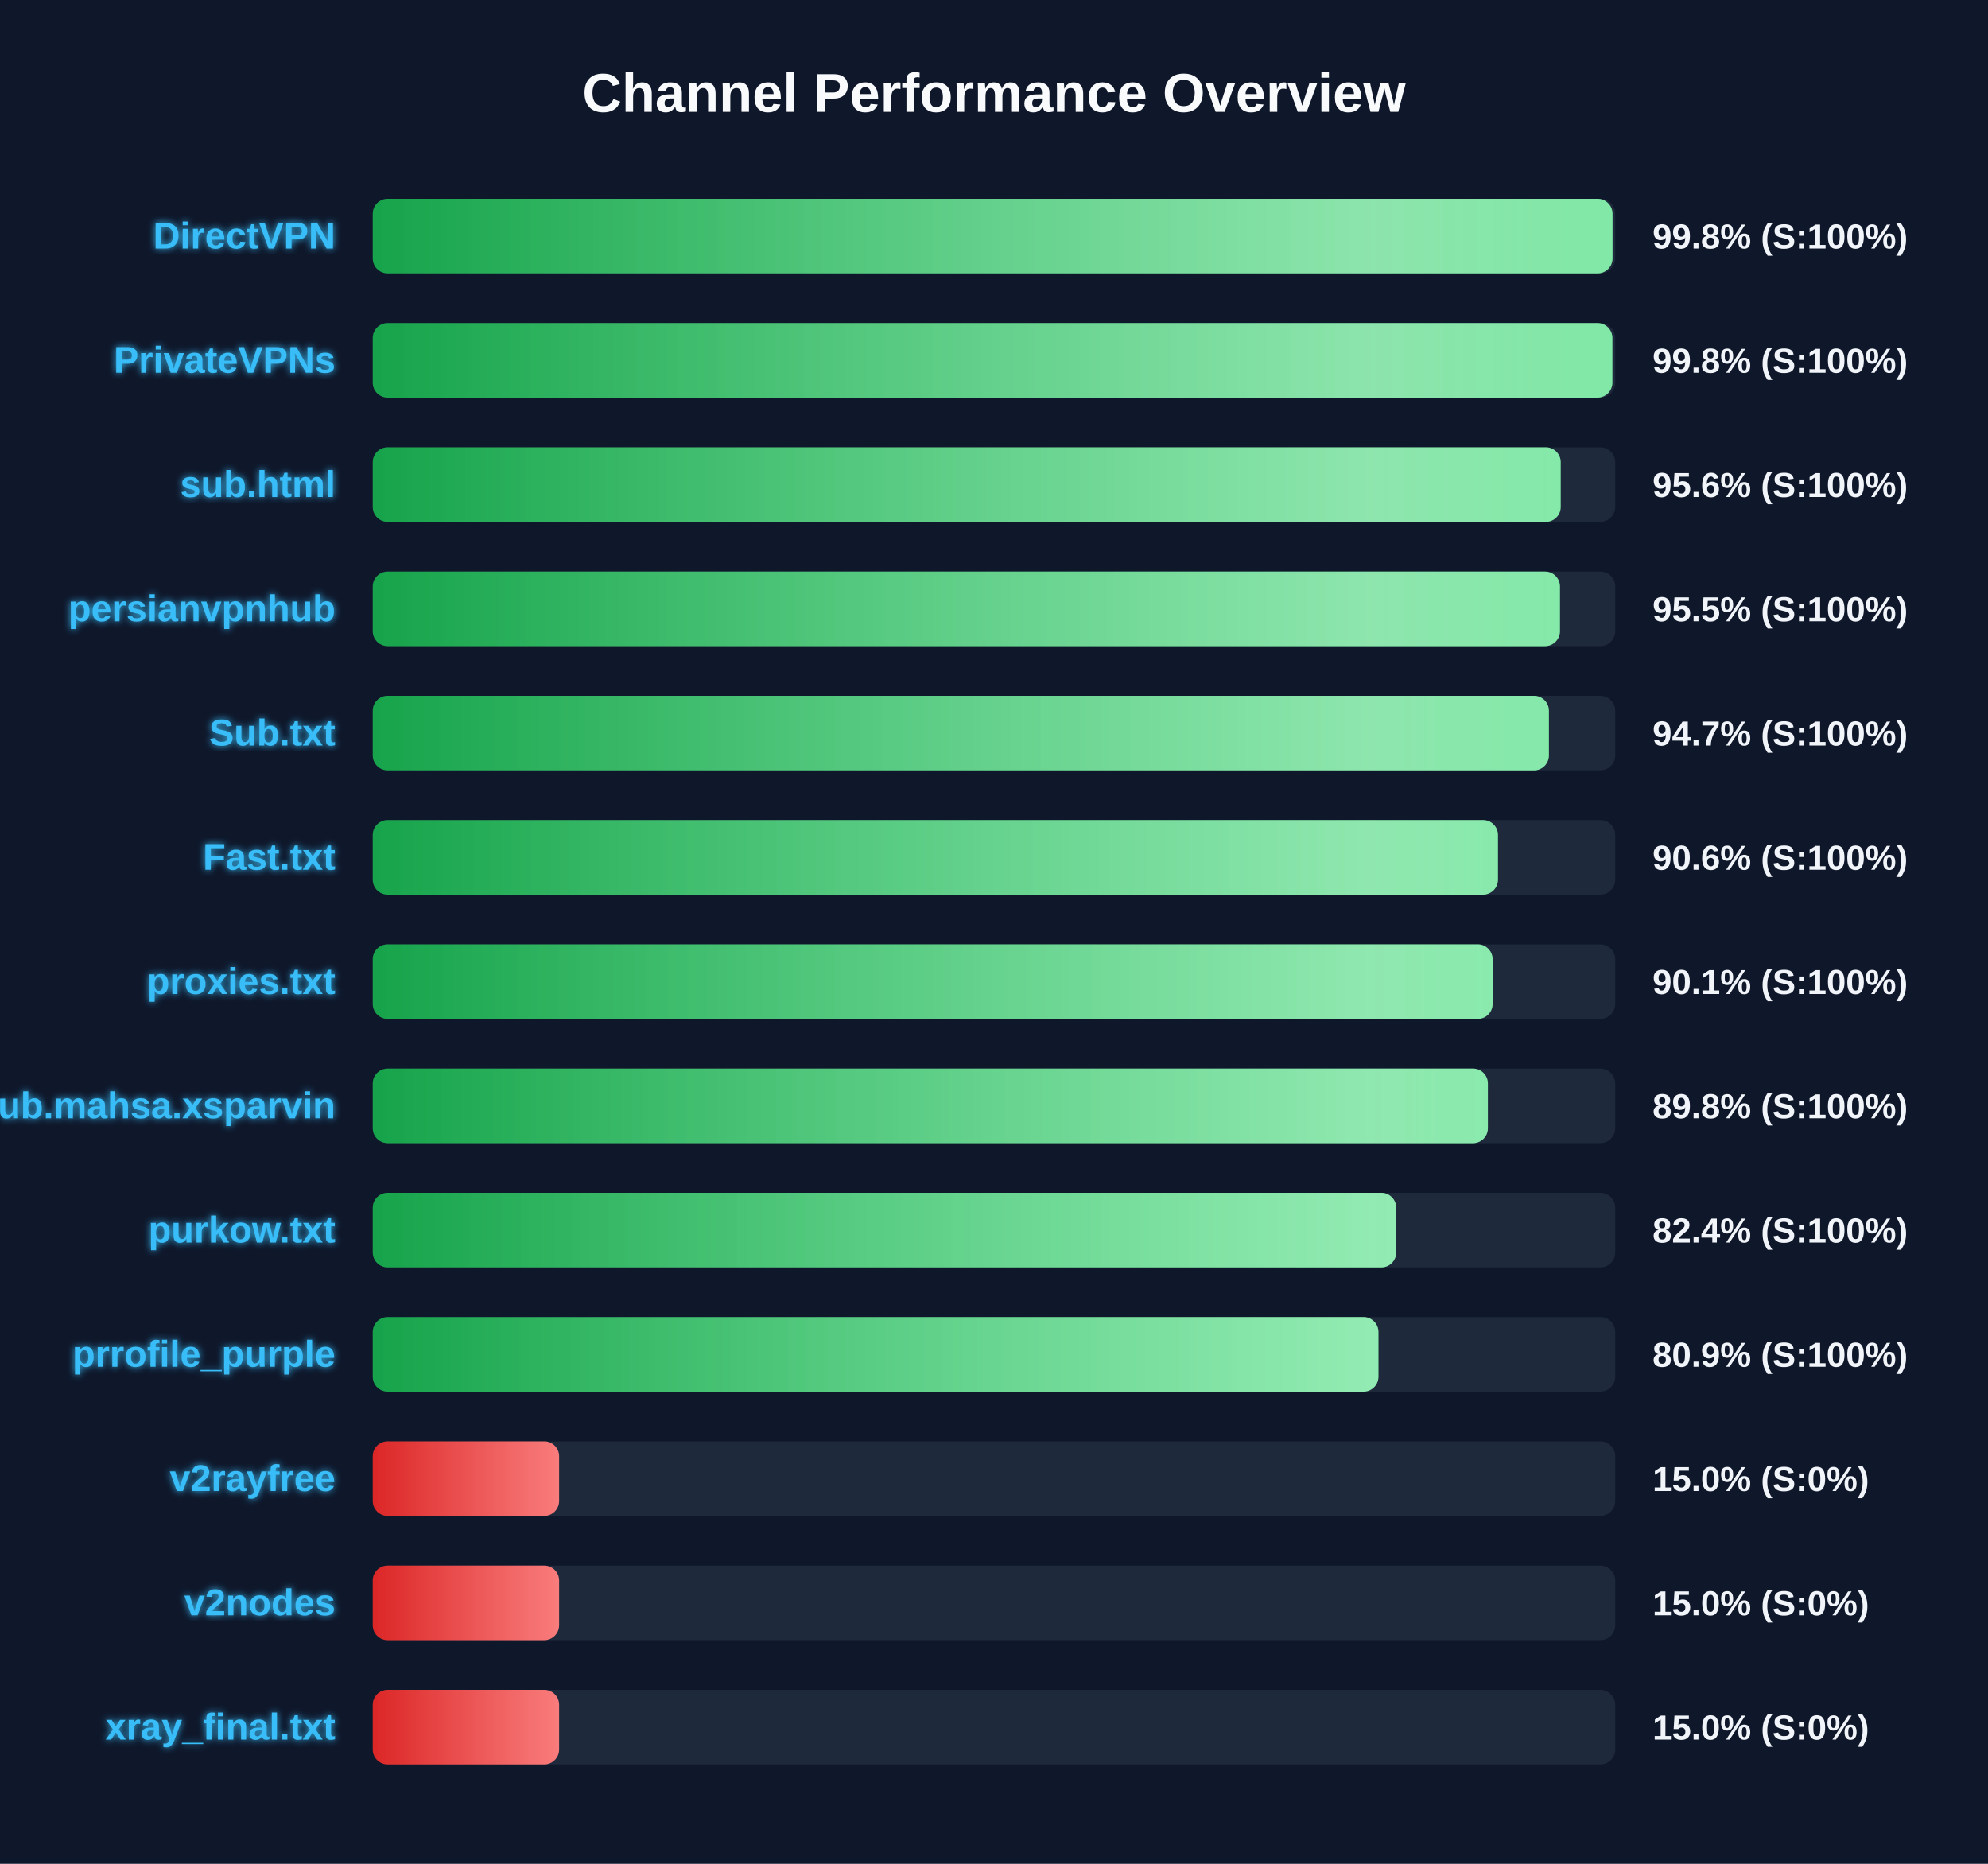
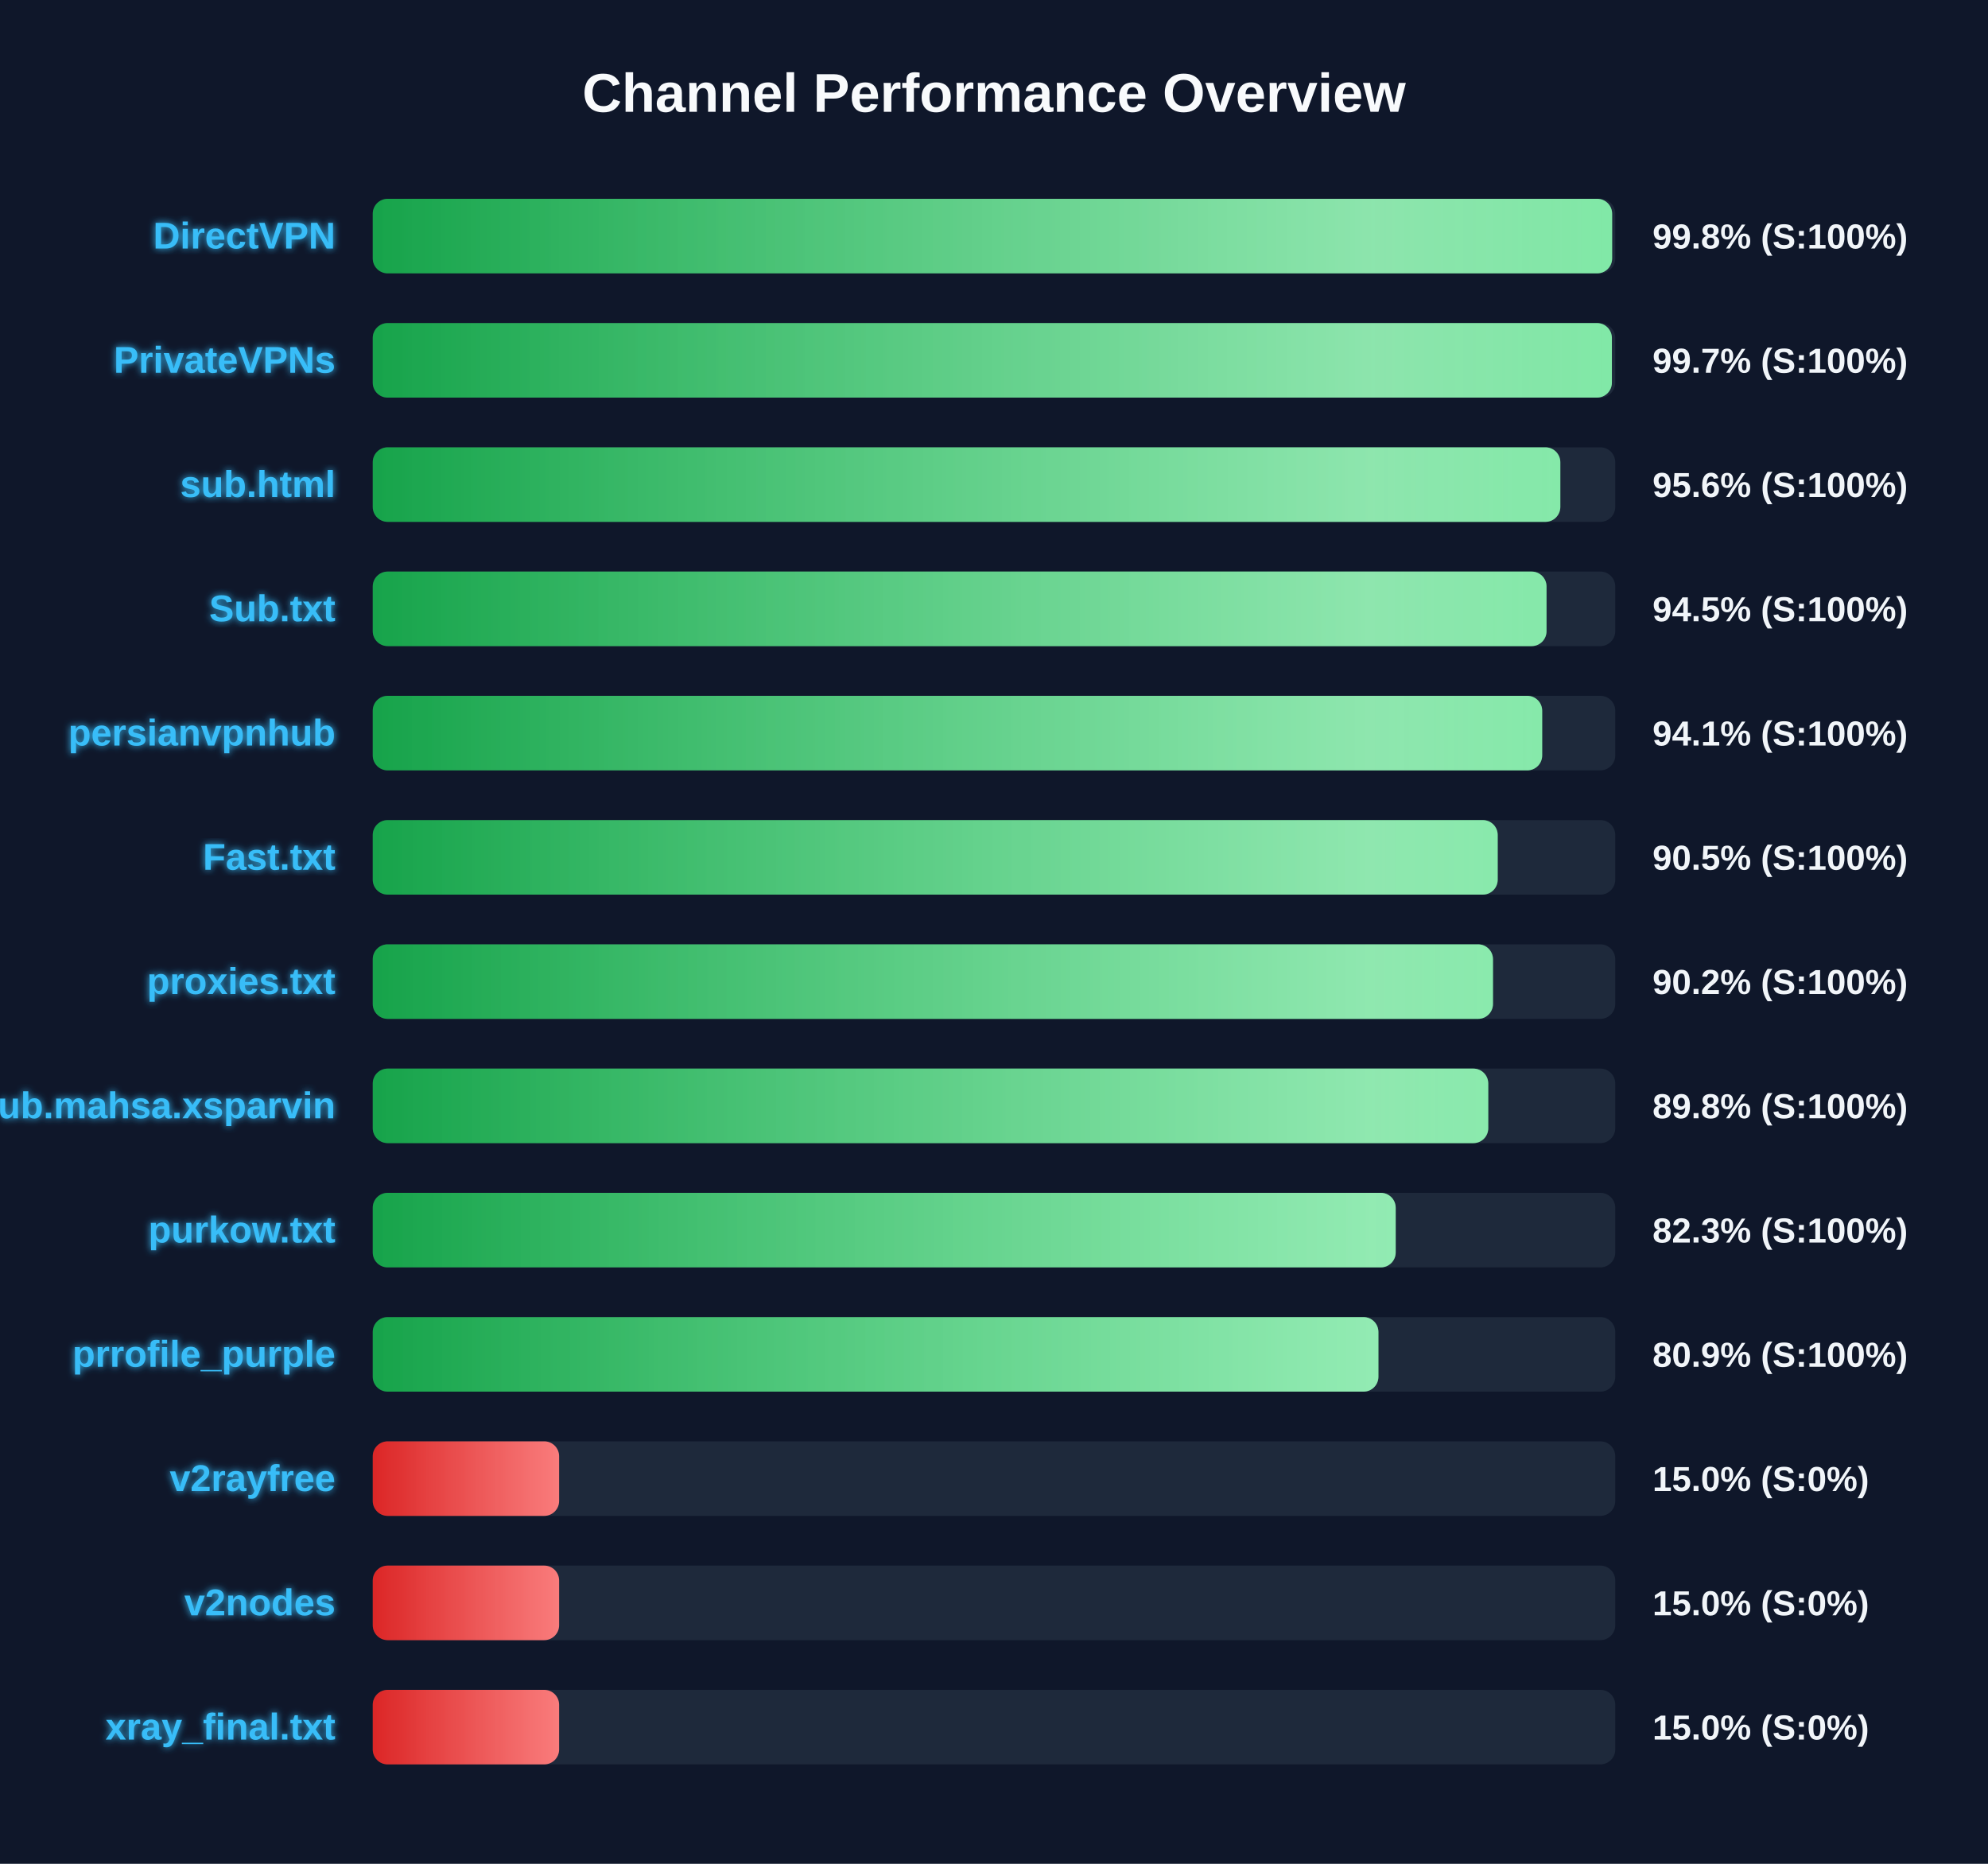
<svg xmlns="http://www.w3.org/2000/svg" width="800" height="750" version="1.1">
  <defs>
    <linearGradient id="grad-green" x1="0%" y1="0%" x2="100%" y2="0%">
      <stop offset="0%" stop-color="#16a34a" />
      <stop offset="100%" stop-color="#4ade80" />
    </linearGradient>
    <linearGradient id="grad-yellow" x1="0%" y1="0%" x2="100%" y2="0%">
      <stop offset="0%" stop-color="#ca8a04" />
      <stop offset="100%" stop-color="#fde047" />
    </linearGradient>
    <linearGradient id="grad-red" x1="0%" y1="0%" x2="100%" y2="0%">
      <stop offset="0%" stop-color="#dc2626" />
      <stop offset="100%" stop-color="#f87171" />
    </linearGradient>
    <linearGradient id="shimmer" x1="0%" y1="0%" x2="100%" y2="0%">
      <stop offset="0%" stop-color="rgba(255,255,255,0)" />
      <stop offset="50%" stop-color="rgba(255,255,255,0.4)" />
      <stop offset="100%" stop-color="rgba(255,255,255,0)" />
    </linearGradient>
    <filter id="glow" x="-20%" y="-20%" width="140%" height="140%">
      <feGaussianBlur stdDeviation="1.5" result="blur" />
      <feComposite in="SourceGraphic" in2="blur" operator="over" />
    </filter>
  </defs>
  <style>
        .bg-rect { fill: #0f172a; }
        .title { font: bold 22px 'Segoe UI', Arial, sans-serif; fill: #f8fafc; }
        .row { font: bold 15px 'Segoe UI', Arial, sans-serif; fill: #38bdf8; filter: url(#glow); }
        .score { font: bold 14px 'Segoe UI', Arial, sans-serif; fill: #f1f5f9; }
        @keyframes shimmer-anim {
            0% { transform: translateX(-100%); }
            100% { transform: translateX(200%); }
        }
        .shimmer-rect {
            animation: shimmer-anim 2.5s infinite linear;
        }
    </style>
  <rect width="100%" height="100%" class="bg-rect" />
  <text x="400" y="45" text-anchor="middle" class="title">Channel Performance Overview</text>
  <rect x="150" y="80" width="500" height="30" fill="#1e293b" rx="6" />
  <clipPath id="clip-0">
-     <rect x="150" y="80" width="498.9" height="30" rx="6" />
+     <rect x="150" y="80" width="498.75" height="30" rx="6" />
  </clipPath>
-   <rect x="150" y="80" width="498.9" height="30" fill="url(#grad-green)" rx="6" />
+   <rect x="150" y="80" width="498.75" height="30" fill="url(#grad-green)" rx="6" />
  <g clip-path="url(#clip-0)">
    <rect x="150" y="80" width="100%" height="30" fill="url(#shimmer)" class="shimmer-rect" />
  </g>
  <text x="135" y="100" text-anchor="end" class="row">DirectVPN</text>
  <text x="665" y="100" text-anchor="start" class="score">99.8% (S:100%)</text>
  <rect x="150" y="130" width="500" height="30" fill="#1e293b" rx="6" />
  <clipPath id="clip-1">
-     <rect x="150" y="130" width="498.85" height="30" rx="6" />
+     <rect x="150" y="130" width="498.65" height="30" rx="6" />
  </clipPath>
-   <rect x="150" y="130" width="498.85" height="30" fill="url(#grad-green)" rx="6" />
+   <rect x="150" y="130" width="498.65" height="30" fill="url(#grad-green)" rx="6" />
  <g clip-path="url(#clip-1)">
    <rect x="150" y="130" width="100%" height="30" fill="url(#shimmer)" class="shimmer-rect" />
  </g>
  <text x="135" y="150" text-anchor="end" class="row">PrivateVPNs</text>
-   <text x="665" y="150" text-anchor="start" class="score">99.8% (S:100%)</text>
+   <text x="665" y="150" text-anchor="start" class="score">99.7% (S:100%)</text>
  <rect x="150" y="180" width="500" height="30" fill="#1e293b" rx="6" />
  <clipPath id="clip-2">
-     <rect x="150" y="180" width="478.05" height="30" rx="6" />
+     <rect x="150" y="180" width="477.9" height="30" rx="6" />
  </clipPath>
-   <rect x="150" y="180" width="478.05" height="30" fill="url(#grad-green)" rx="6" />
+   <rect x="150" y="180" width="477.9" height="30" fill="url(#grad-green)" rx="6" />
  <g clip-path="url(#clip-2)">
    <rect x="150" y="180" width="100%" height="30" fill="url(#shimmer)" class="shimmer-rect" />
  </g>
  <text x="135" y="200" text-anchor="end" class="row">sub.html</text>
  <text x="665" y="200" text-anchor="start" class="score">95.6% (S:100%)</text>
  <rect x="150" y="230" width="500" height="30" fill="#1e293b" rx="6" />
  <clipPath id="clip-3">
-     <rect x="150" y="230" width="477.75" height="30" rx="6" />
+     <rect x="150" y="230" width="472.35" height="30" rx="6" />
  </clipPath>
-   <rect x="150" y="230" width="477.75" height="30" fill="url(#grad-green)" rx="6" />
+   <rect x="150" y="230" width="472.35" height="30" fill="url(#grad-green)" rx="6" />
  <g clip-path="url(#clip-3)">
    <rect x="150" y="230" width="100%" height="30" fill="url(#shimmer)" class="shimmer-rect" />
  </g>
-   <text x="135" y="250" text-anchor="end" class="row">persianvpnhub</text>
-   <text x="665" y="250" text-anchor="start" class="score">95.5% (S:100%)</text>
+   <text x="135" y="250" text-anchor="end" class="row">Sub.txt</text>
+   <text x="665" y="250" text-anchor="start" class="score">94.5% (S:100%)</text>
  <rect x="150" y="280" width="500" height="30" fill="#1e293b" rx="6" />
  <clipPath id="clip-4">
-     <rect x="150" y="280" width="473.3" height="30" rx="6" />
+     <rect x="150" y="280" width="470.6" height="30" rx="6" />
  </clipPath>
-   <rect x="150" y="280" width="473.3" height="30" fill="url(#grad-green)" rx="6" />
+   <rect x="150" y="280" width="470.6" height="30" fill="url(#grad-green)" rx="6" />
  <g clip-path="url(#clip-4)">
    <rect x="150" y="280" width="100%" height="30" fill="url(#shimmer)" class="shimmer-rect" />
  </g>
-   <text x="135" y="300" text-anchor="end" class="row">Sub.txt</text>
-   <text x="665" y="300" text-anchor="start" class="score">94.7% (S:100%)</text>
+   <text x="135" y="300" text-anchor="end" class="row">persianvpnhub</text>
+   <text x="665" y="300" text-anchor="start" class="score">94.1% (S:100%)</text>
  <rect x="150" y="330" width="500" height="30" fill="#1e293b" rx="6" />
  <clipPath id="clip-5">
-     <rect x="150" y="330" width="452.8" height="30" rx="6" />
+     <rect x="150" y="330" width="452.7" height="30" rx="6" />
  </clipPath>
-   <rect x="150" y="330" width="452.8" height="30" fill="url(#grad-green)" rx="6" />
+   <rect x="150" y="330" width="452.7" height="30" fill="url(#grad-green)" rx="6" />
  <g clip-path="url(#clip-5)">
    <rect x="150" y="330" width="100%" height="30" fill="url(#shimmer)" class="shimmer-rect" />
  </g>
  <text x="135" y="350" text-anchor="end" class="row">Fast.txt</text>
-   <text x="665" y="350" text-anchor="start" class="score">90.6% (S:100%)</text>
+   <text x="665" y="350" text-anchor="start" class="score">90.5% (S:100%)</text>
  <rect x="150" y="380" width="500" height="30" fill="#1e293b" rx="6" />
  <clipPath id="clip-6">
-     <rect x="150" y="380" width="450.65" height="30" rx="6" />
+     <rect x="150" y="380" width="450.8" height="30" rx="6" />
  </clipPath>
-   <rect x="150" y="380" width="450.65" height="30" fill="url(#grad-green)" rx="6" />
+   <rect x="150" y="380" width="450.8" height="30" fill="url(#grad-green)" rx="6" />
  <g clip-path="url(#clip-6)">
    <rect x="150" y="380" width="100%" height="30" fill="url(#shimmer)" class="shimmer-rect" />
  </g>
  <text x="135" y="400" text-anchor="end" class="row">proxies.txt</text>
-   <text x="665" y="400" text-anchor="start" class="score">90.1% (S:100%)</text>
+   <text x="665" y="400" text-anchor="start" class="score">90.2% (S:100%)</text>
  <rect x="150" y="430" width="500" height="30" fill="#1e293b" rx="6" />
  <clipPath id="clip-7">
-     <rect x="150" y="430" width="448.75" height="30" rx="6" />
+     <rect x="150" y="430" width="448.9" height="30" rx="6" />
  </clipPath>
-   <rect x="150" y="430" width="448.75" height="30" fill="url(#grad-green)" rx="6" />
+   <rect x="150" y="430" width="448.9" height="30" fill="url(#grad-green)" rx="6" />
  <g clip-path="url(#clip-7)">
    <rect x="150" y="430" width="100%" height="30" fill="url(#shimmer)" class="shimmer-rect" />
  </g>
  <text x="135" y="450" text-anchor="end" class="row">Sub.mahsa.xsparvin</text>
  <text x="665" y="450" text-anchor="start" class="score">89.8% (S:100%)</text>
  <rect x="150" y="480" width="500" height="30" fill="#1e293b" rx="6" />
  <clipPath id="clip-8">
-     <rect x="150" y="480" width="411.85" height="30" rx="6" />
+     <rect x="150" y="480" width="411.65" height="30" rx="6" />
  </clipPath>
-   <rect x="150" y="480" width="411.85" height="30" fill="url(#grad-green)" rx="6" />
+   <rect x="150" y="480" width="411.65" height="30" fill="url(#grad-green)" rx="6" />
  <g clip-path="url(#clip-8)">
    <rect x="150" y="480" width="100%" height="30" fill="url(#shimmer)" class="shimmer-rect" />
  </g>
  <text x="135" y="500" text-anchor="end" class="row">purkow.txt</text>
-   <text x="665" y="500" text-anchor="start" class="score">82.4% (S:100%)</text>
+   <text x="665" y="500" text-anchor="start" class="score">82.3% (S:100%)</text>
  <rect x="150" y="530" width="500" height="30" fill="#1e293b" rx="6" />
  <clipPath id="clip-9">
    <rect x="150" y="530" width="404.7" height="30" rx="6" />
  </clipPath>
  <rect x="150" y="530" width="404.7" height="30" fill="url(#grad-green)" rx="6" />
  <g clip-path="url(#clip-9)">
    <rect x="150" y="530" width="100%" height="30" fill="url(#shimmer)" class="shimmer-rect" />
  </g>
  <text x="135" y="550" text-anchor="end" class="row">prrofile_purple</text>
  <text x="665" y="550" text-anchor="start" class="score">80.9% (S:100%)</text>
  <rect x="150" y="580" width="500" height="30" fill="#1e293b" rx="6" />
  <clipPath id="clip-10">
    <rect x="150" y="580" width="75.0" height="30" rx="6" />
  </clipPath>
  <rect x="150" y="580" width="75.0" height="30" fill="url(#grad-red)" rx="6" />
  <g clip-path="url(#clip-10)">
    <rect x="150" y="580" width="100%" height="30" fill="url(#shimmer)" class="shimmer-rect" />
  </g>
  <text x="135" y="600" text-anchor="end" class="row">v2rayfree</text>
  <text x="665" y="600" text-anchor="start" class="score">15.0% (S:0%)</text>
  <rect x="150" y="630" width="500" height="30" fill="#1e293b" rx="6" />
  <clipPath id="clip-11">
    <rect x="150" y="630" width="75.0" height="30" rx="6" />
  </clipPath>
  <rect x="150" y="630" width="75.0" height="30" fill="url(#grad-red)" rx="6" />
  <g clip-path="url(#clip-11)">
    <rect x="150" y="630" width="100%" height="30" fill="url(#shimmer)" class="shimmer-rect" />
  </g>
  <text x="135" y="650" text-anchor="end" class="row">v2nodes</text>
  <text x="665" y="650" text-anchor="start" class="score">15.0% (S:0%)</text>
  <rect x="150" y="680" width="500" height="30" fill="#1e293b" rx="6" />
  <clipPath id="clip-12">
    <rect x="150" y="680" width="75.0" height="30" rx="6" />
  </clipPath>
  <rect x="150" y="680" width="75.0" height="30" fill="url(#grad-red)" rx="6" />
  <g clip-path="url(#clip-12)">
    <rect x="150" y="680" width="100%" height="30" fill="url(#shimmer)" class="shimmer-rect" />
  </g>
  <text x="135" y="700" text-anchor="end" class="row">xray_final.txt</text>
  <text x="665" y="700" text-anchor="start" class="score">15.0% (S:0%)</text>
</svg>
